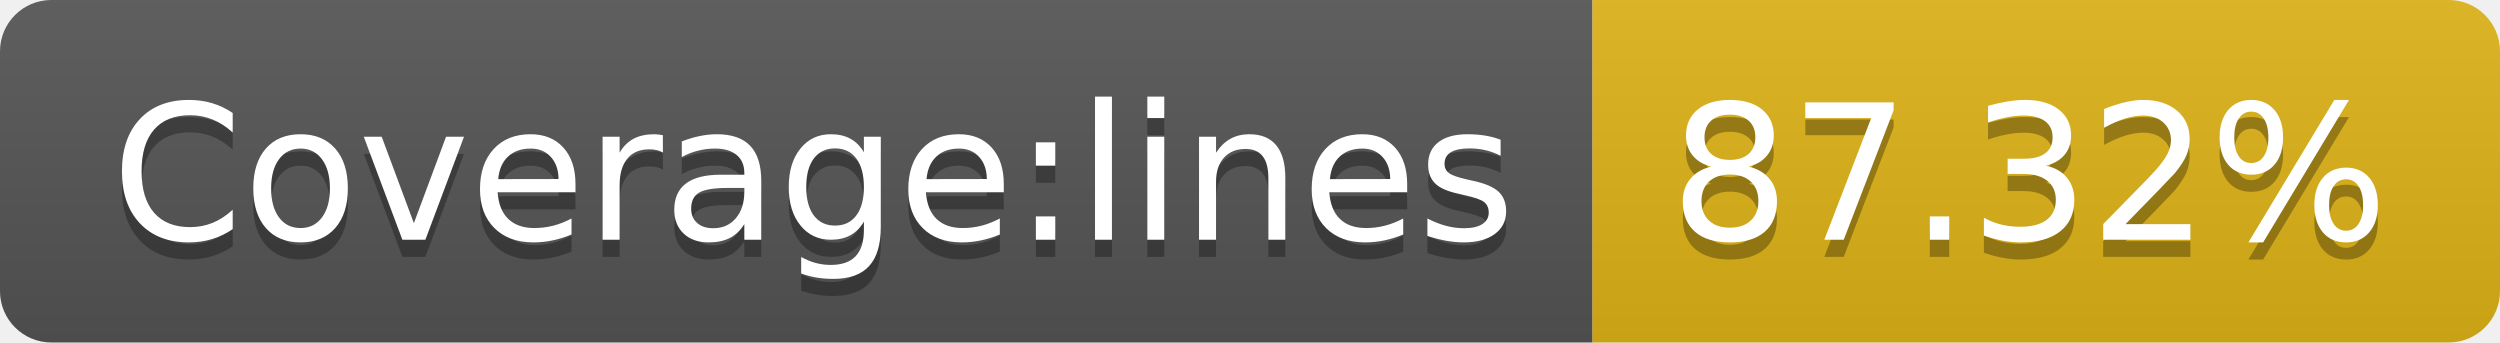
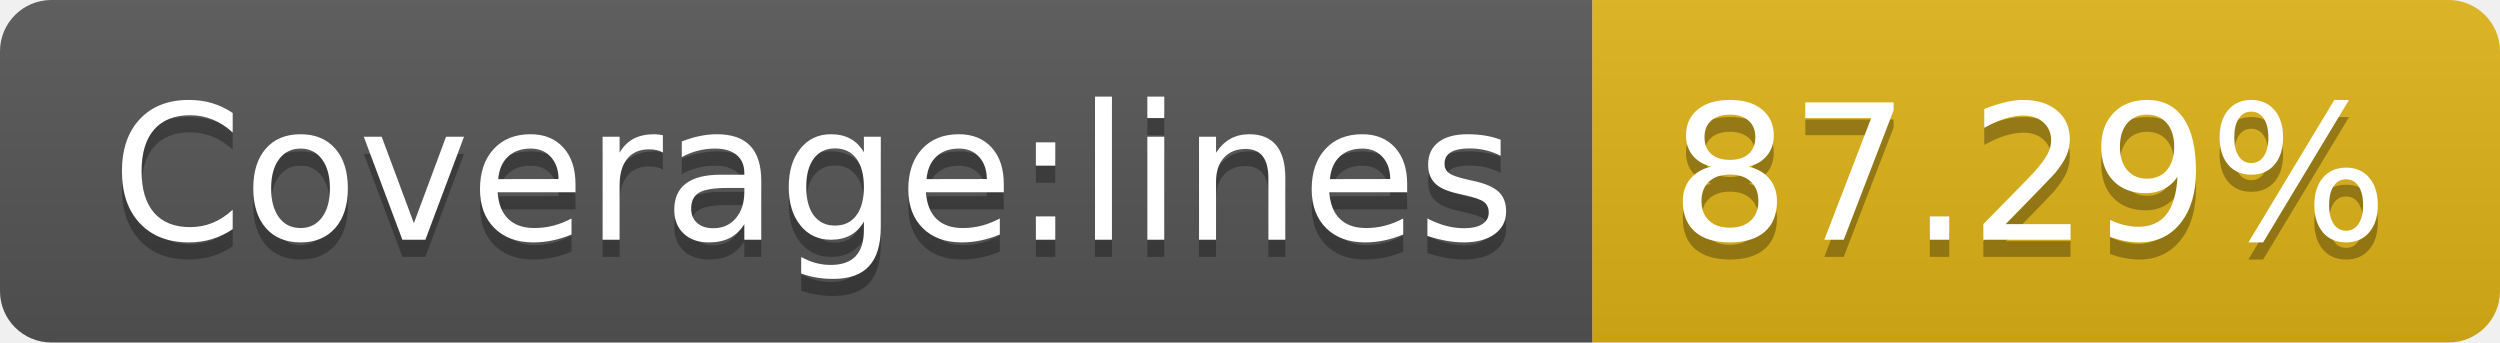
- <svg xmlns="http://www.w3.org/2000/svg" width="146" height="20" role="img" aria-label="Coverage:lines: 87.32%">
+ <svg xmlns="http://www.w3.org/2000/svg" width="146" height="20" role="img" aria-label="Coverage:lines: 87.29%">
  <linearGradient id="s" x2="0" y2="100%">
    <stop offset="0" stop-color="#bbb" stop-opacity=".1" />
    <stop offset="1" stop-opacity=".1" />
  </linearGradient>
  <clipPath id="r">
    <rect width="146" height="20" rx="3" fill="#fff" />
  </clipPath>
  <g clip-path="url(#r)">
    <rect width="93" height="20" fill="#555" />
    <rect x="93" width="53" height="20" fill="#dfb317" />
    <rect width="146" height="20" fill="url(#s)" />
  </g>
  <g fill="#fff" text-anchor="middle" font-family="Verdana,Geneva,DejaVu Sans,sans-serif" text-rendering="geometricPrecision" font-size="110">
    <text aria-hidden="true" x="475" y="150" fill="#010101" fill-opacity=".3" transform="scale(.1)" textLength="830">Coverage:lines</text>
    <text x="475" y="140" transform="scale(.1)" fill="#fff" textLength="830">Coverage:lines</text>
-     <text aria-hidden="true" x="1185" y="150" fill="#010101" fill-opacity=".3" transform="scale(.1)" textLength="430">87.32%</text>
-     <text x="1185" y="140" transform="scale(.1)" fill="#fff" textLength="430">87.32%</text>
+     <text aria-hidden="true" x="1185" y="150" fill="#010101" fill-opacity=".3" transform="scale(.1)" textLength="430">87.29%</text>
+     <text x="1185" y="140" transform="scale(.1)" fill="#fff" textLength="430">87.29%</text>
  </g>
</svg>
